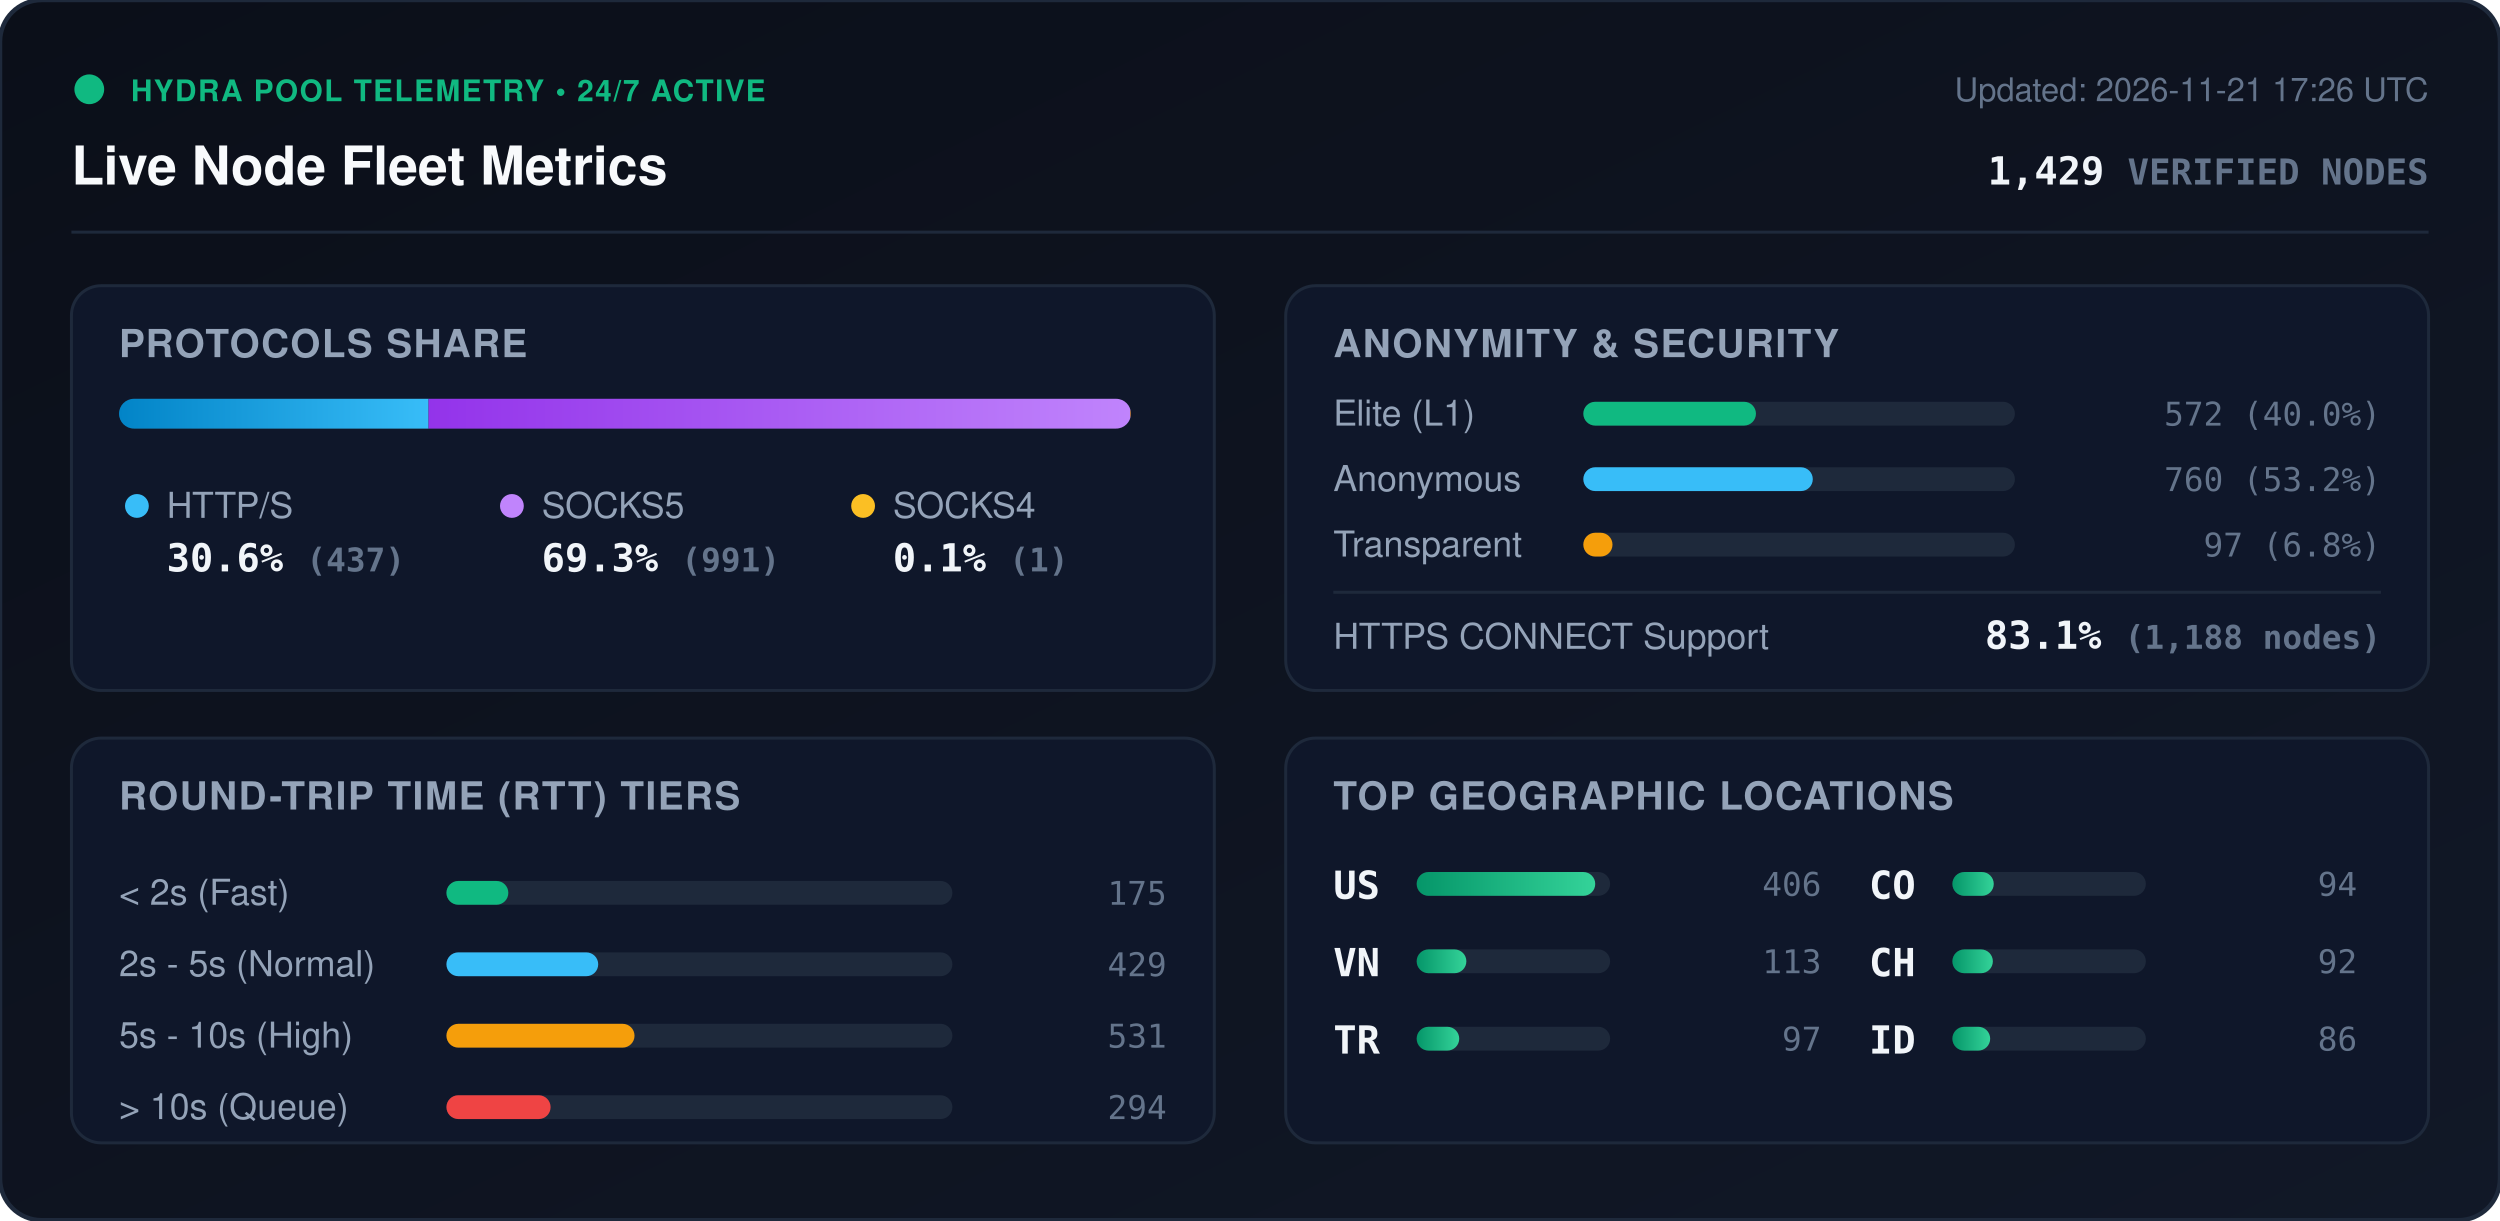
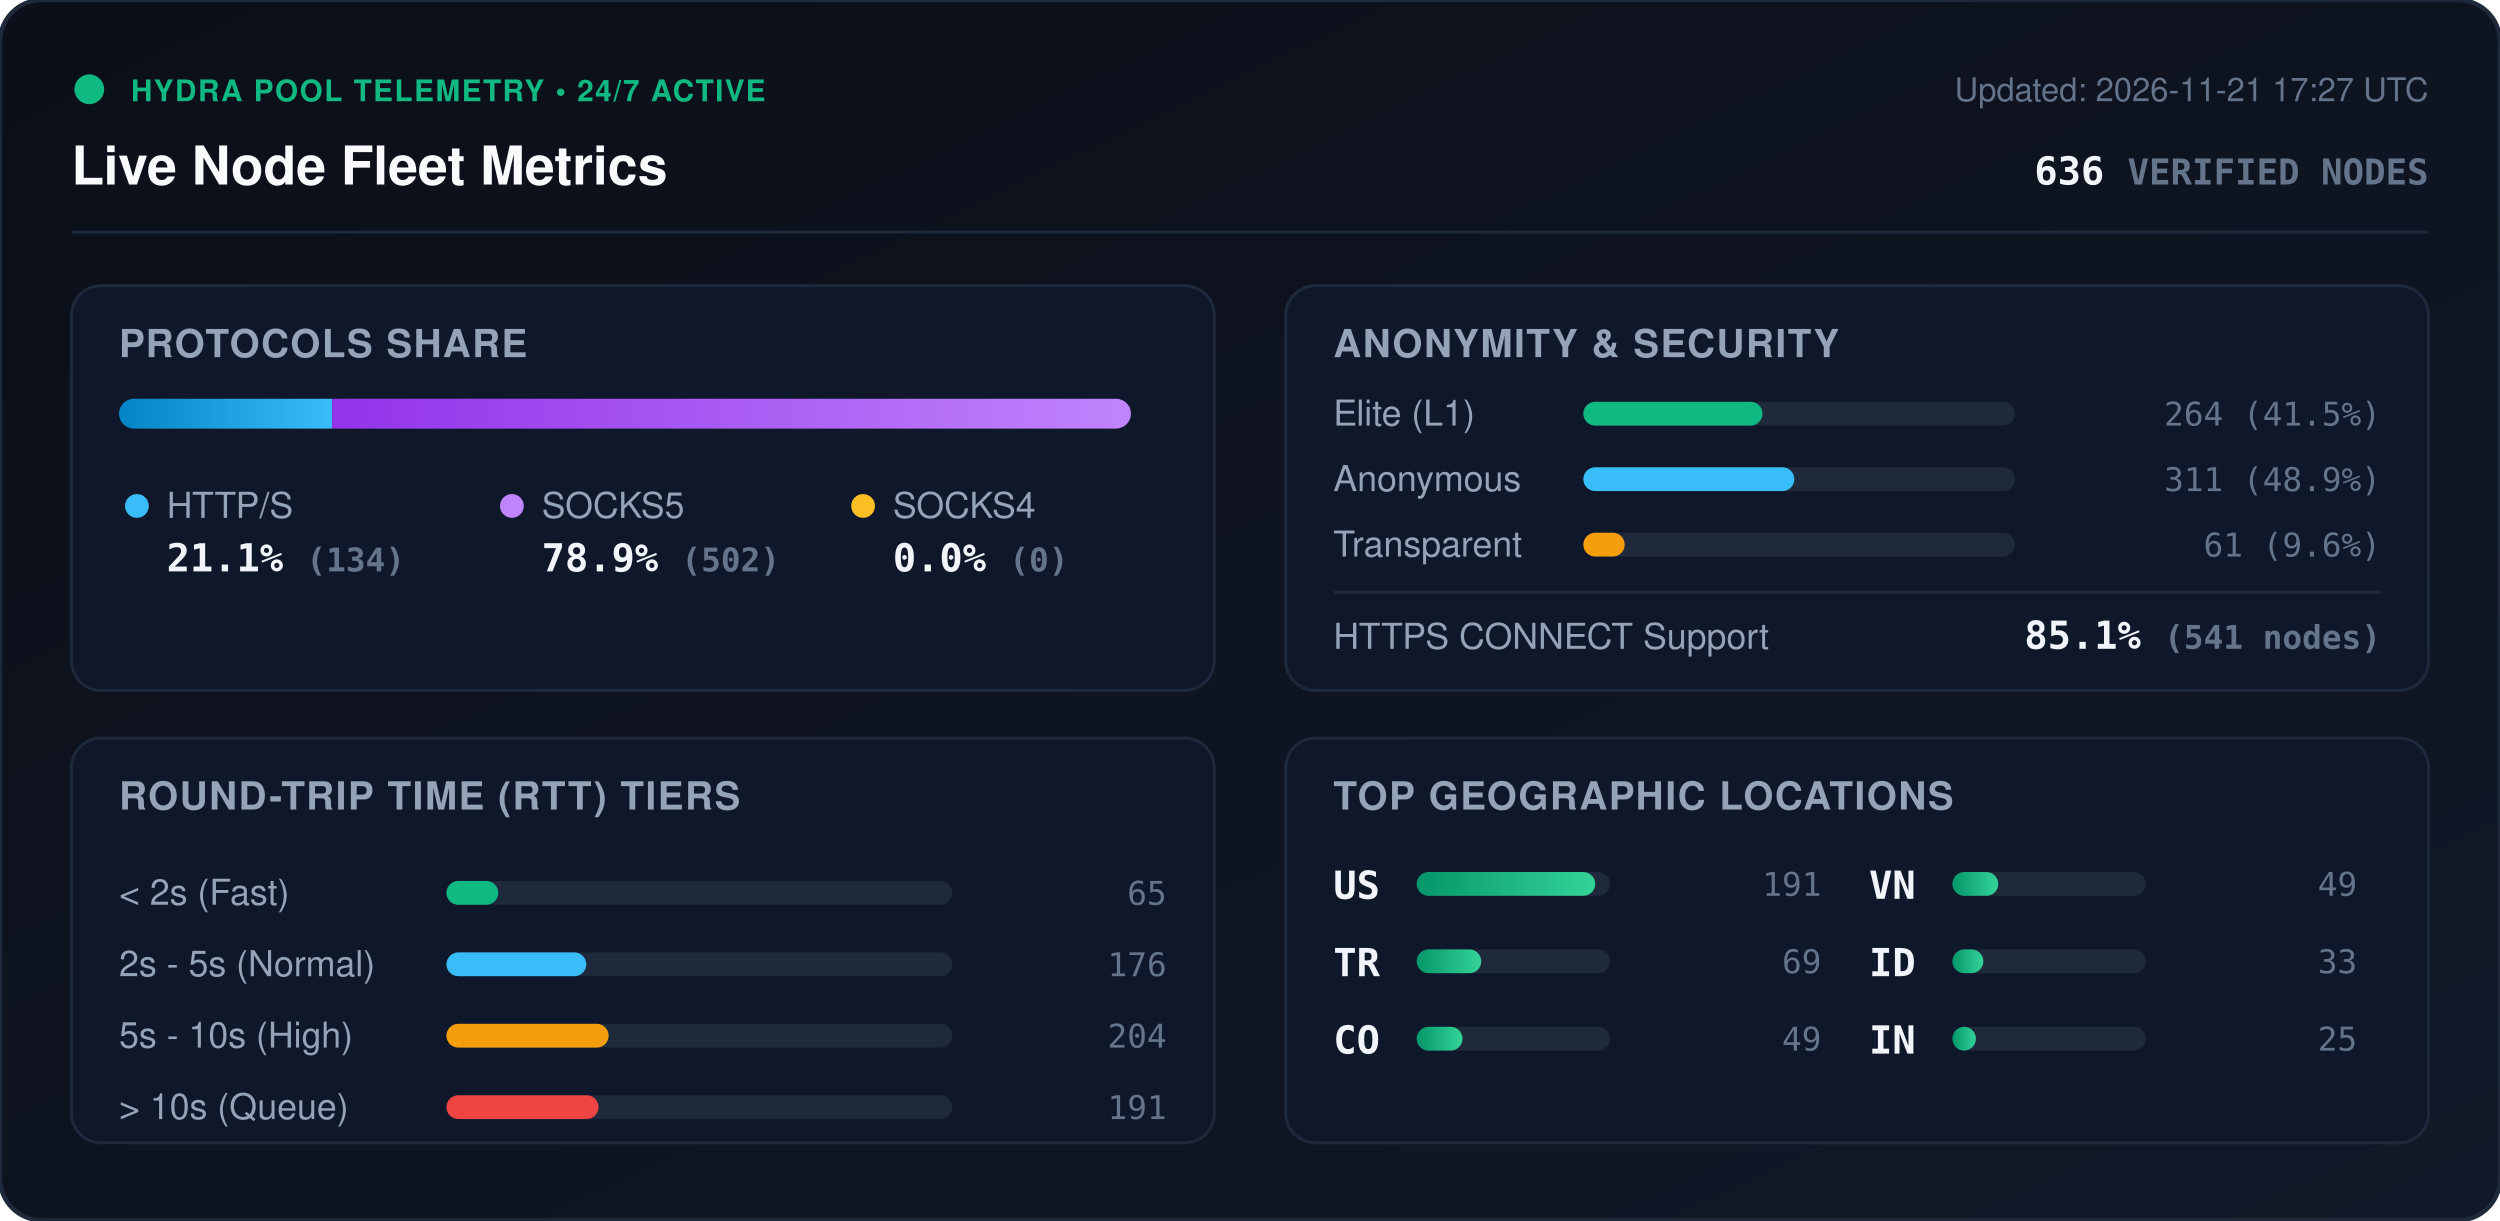
<svg xmlns="http://www.w3.org/2000/svg" viewBox="0 0 840 410" width="840" height="410" style="max-width: 100%; height: auto;">
  <defs>
    <linearGradient id="bg" x1="0%" y1="0%" x2="100%" y2="100%">
      <stop offset="0%" stop-color="#0b0f19" />
      <stop offset="100%" stop-color="#111827" />
    </linearGradient>
    <linearGradient id="bar-http" x1="0%" y1="0%" x2="100%" y2="0%">
      <stop offset="0%" stop-color="#0284c7" />
      <stop offset="100%" stop-color="#38bdf8" />
    </linearGradient>
    <linearGradient id="bar-socks5" x1="0%" y1="0%" x2="100%" y2="0%">
      <stop offset="0%" stop-color="#9333ea" />
      <stop offset="100%" stop-color="#c084fc" />
    </linearGradient>
    <linearGradient id="bar-socks4" x1="0%" y1="0%" x2="100%" y2="0%">
      <stop offset="0%" stop-color="#d97706" />
      <stop offset="100%" stop-color="#fbbf24" />
    </linearGradient>
    <linearGradient id="bar-green" x1="0%" y1="0%" x2="100%" y2="0%">
      <stop offset="0%" stop-color="#059669" />
      <stop offset="100%" stop-color="#34d399" />
    </linearGradient>
    <clipPath id="prog-track-clip">
      <rect width="340.0" height="10" rx="5" />
    </clipPath>
    <style>
      .title { font: 700 18px -apple-system, BlinkMacSystemFont, 'Segoe UI', Helvetica, Arial, sans-serif; fill: #f8fafc; }
      .sub { font: 500 11px -apple-system, BlinkMacSystemFont, 'Segoe UI', Helvetica, Arial, sans-serif; fill: #64748b; }
      .section-hdr { font: 600 13px -apple-system, BlinkMacSystemFont, 'Segoe UI', Helvetica, Arial, sans-serif; fill: #94a3b8; letter-spacing: 0.5px; }
      .metric-val { font: 700 13px -apple-system, BlinkMacSystemFont, 'Segoe UI', Helvetica, Arial, sans-serif; fill: #f1f5f9; }
      .metric-lbl { font: 500 12px -apple-system, BlinkMacSystemFont, 'Segoe UI', Helvetica, Arial, sans-serif; fill: #94a3b8; }
      .badge-txt { font: 700 10px -apple-system, BlinkMacSystemFont, 'Segoe UI', Helvetica, Arial, sans-serif; fill: #10b981; letter-spacing: 0.5px; }
      .mono { font-family: ui-monospace, SFMono-Regular, Menlo, Monaco, Consolas, monospace; }
      .pulse { animation: beacon 2s infinite ease-in-out; }
      @keyframes beacon { 0%, 100% { opacity: 1; } 50% { opacity: 0.35; } }
    </style>
  </defs>
  <rect width="840" height="410" rx="14" fill="url(#bg)" stroke="#1e293b" stroke-width="1.5" />
  <g transform="translate(24, 24)">
    <circle cx="6" cy="6" r="5" fill="#10b981" class="pulse" />
    <text x="20" y="10" class="badge-txt">HYDRA POOL TELEMETRY • 24/7 ACTIVE</text>
    <text x="0" y="38" class="title">Live Node Fleet Metrics</text>
-     <text x="792" y="10" text-anchor="end" class="sub">Updated: 2026-11-21 17:26 UTC</text>
-     <text x="792" y="38" text-anchor="end" class="metric-val mono" fill="#38bdf8">1,429 <tspan font-size="12" fill="#64748b">VERIFIED NODES</tspan>
+     <text x="792" y="10" text-anchor="end" class="sub">Updated: 2026-11-21 17:27 UTC</text>
+     <text x="792" y="38" text-anchor="end" class="metric-val mono" fill="#38bdf8">636 <tspan font-size="12" fill="#64748b">VERIFIED NODES</tspan>
    </text>
  </g>
  <line x1="24" y1="78" x2="816" y2="78" stroke="#1e293b" stroke-width="1" />
  <g transform="translate(24, 96)">
    <rect width="384" height="136" rx="10" fill="#0f172a" stroke="#1e293b" />
    <text x="16" y="24" class="section-hdr">PROTOCOLS SHARE</text>
    <g transform="translate(16, 38)">
      <rect width="340.0" height="10" rx="5" fill="#1e293b" />
      <g clip-path="url(#prog-track-clip)">
-         <rect x="0" width="104.0" height="10" fill="url(#bar-http)" />
-         <rect x="104.0" width="235.8" height="10" fill="url(#bar-socks5)" />
-         <rect x="339.8" width="0.2" height="10" fill="url(#bar-socks4)" />
+         <rect x="0" width="71.6" height="10" fill="url(#bar-http)" />
+         <rect x="71.6" width="268.4" height="10" fill="url(#bar-socks5)" />
+         <rect x="340.0" width="0.0" height="10" fill="url(#bar-socks4)" />
      </g>
    </g>
    <g transform="translate(16, 68)">
      <circle cx="6" cy="6" r="4" fill="#38bdf8" />
      <text x="16" y="10" class="metric-lbl">HTTP/S</text>
-       <text x="16" y="28" class="metric-val mono">30.6% <tspan font-size="11" fill="#64748b">(437)</tspan>
+       <text x="16" y="28" class="metric-val mono">21.1% <tspan font-size="11" fill="#64748b">(134)</tspan>
      </text>
      <circle cx="132" cy="6" r="4" fill="#c084fc" />
      <text x="142" y="10" class="metric-lbl">SOCKS5</text>
-       <text x="142" y="28" class="metric-val mono">69.3% <tspan font-size="11" fill="#64748b">(991)</tspan>
+       <text x="142" y="28" class="metric-val mono">78.9% <tspan font-size="11" fill="#64748b">(502)</tspan>
      </text>
      <circle cx="250" cy="6" r="4" fill="#fbbf24" />
      <text x="260" y="10" class="metric-lbl">SOCKS4</text>
-       <text x="260" y="28" class="metric-val mono">0.1% <tspan font-size="11" fill="#64748b">(1)</tspan>
+       <text x="260" y="28" class="metric-val mono">0.0% <tspan font-size="11" fill="#64748b">(0)</tspan>
      </text>
    </g>
  </g>
  <g transform="translate(432, 96)">
    <rect width="384" height="136" rx="10" fill="#0f172a" stroke="#1e293b" />
    <text x="16" y="24" class="section-hdr">ANONYMITY &amp; SECURITY</text>
    <text x="16" y="47" class="metric-lbl">Elite (L1)</text>
    <rect x="100" y="39" width="145.0" height="8" rx="4" fill="#1e293b" />
-     <rect x="100" y="39" width="58.0" height="8" rx="4" fill="#10b981" />
-     <text x="368" y="47" text-anchor="end" class="mono sub" fill="#e2e8f0">572 (40.0%)</text>
+     <rect x="100" y="39" width="60.2" height="8" rx="4" fill="#10b981" />
+     <text x="368" y="47" text-anchor="end" class="mono sub" fill="#e2e8f0">264 (41.5%)</text>
    <text x="16" y="69" class="metric-lbl">Anonymous</text>
    <rect x="100" y="61" width="145.0" height="8" rx="4" fill="#1e293b" />
-     <rect x="100" y="61" width="77.1" height="8" rx="4" fill="#38bdf8" />
-     <text x="368" y="69" text-anchor="end" class="mono sub" fill="#e2e8f0">760 (53.2%)</text>
+     <rect x="100" y="61" width="70.9" height="8" rx="4" fill="#38bdf8" />
+     <text x="368" y="69" text-anchor="end" class="mono sub" fill="#e2e8f0">311 (48.9%)</text>
    <text x="16" y="91" class="metric-lbl">Transparent</text>
    <rect x="100" y="83" width="145.0" height="8" rx="4" fill="#1e293b" />
-     <rect x="100" y="83" width="9.8" height="8" rx="4" fill="#f59e0b" />
-     <text x="368" y="91" text-anchor="end" class="mono sub" fill="#e2e8f0">97 (6.8%)</text>
+     <rect x="100" y="83" width="13.9" height="8" rx="4" fill="#f59e0b" />
+     <text x="368" y="91" text-anchor="end" class="mono sub" fill="#e2e8f0">61 (9.6%)</text>
    <line x1="16" y1="103" x2="368" y2="103" stroke="#1e293b" stroke-width="1" />
    <text x="16" y="122" class="metric-lbl">HTTPS CONNECT Support</text>
-     <text x="368" y="122" text-anchor="end" class="metric-val mono" fill="#34d399">83.1% <tspan font-size="11" fill="#64748b">(1,188 nodes)</tspan>
+     <text x="368" y="122" text-anchor="end" class="metric-val mono" fill="#34d399">85.1% <tspan font-size="11" fill="#64748b">(541 nodes)</tspan>
    </text>
  </g>
  <g transform="translate(24, 248)">
    <rect width="384" height="136" rx="10" fill="#0f172a" stroke="#1e293b" />
    <text x="16" y="24" class="section-hdr">ROUND-TRIP TIME (RTT) TIERS</text>
    <g transform="translate(16, 42)">
      <text x="0" y="14" class="metric-lbl">&lt; 2s (Fast)</text>
      <rect x="110" y="6" width="170" height="8" rx="4" fill="#1e293b" />
-       <rect x="110" y="6" width="20.8" height="8" rx="4" fill="#10b981" />
-       <text x="352" y="14" text-anchor="end" class="mono sub">175</text>
+       <rect x="110" y="6" width="17.4" height="8" rx="4" fill="#10b981" />
+       <text x="352" y="14" text-anchor="end" class="mono sub">65</text>
      <text x="0" y="38" class="metric-lbl">2s - 5s (Normal)</text>
      <rect x="110" y="30" width="170" height="8" rx="4" fill="#1e293b" />
-       <rect x="110" y="30" width="51.0" height="8" rx="4" fill="#38bdf8" />
-       <text x="352" y="38" text-anchor="end" class="mono sub">429</text>
+       <rect x="110" y="30" width="47.0" height="8" rx="4" fill="#38bdf8" />
+       <text x="352" y="38" text-anchor="end" class="mono sub">176</text>
      <text x="0" y="62" class="metric-lbl">5s - 10s (High)</text>
      <rect x="110" y="54" width="170" height="8" rx="4" fill="#1e293b" />
-       <rect x="110" y="54" width="63.2" height="8" rx="4" fill="#f59e0b" />
-       <text x="352" y="62" text-anchor="end" class="mono sub">531</text>
+       <rect x="110" y="54" width="54.5" height="8" rx="4" fill="#f59e0b" />
+       <text x="352" y="62" text-anchor="end" class="mono sub">204</text>
      <text x="0" y="86" class="metric-lbl">&gt; 10s (Queue)</text>
      <rect x="110" y="78" width="170" height="8" rx="4" fill="#1e293b" />
-       <rect x="110" y="78" width="35.0" height="8" rx="4" fill="#ef4444" />
-       <text x="352" y="86" text-anchor="end" class="mono sub">294</text>
+       <rect x="110" y="78" width="51.1" height="8" rx="4" fill="#ef4444" />
+       <text x="352" y="86" text-anchor="end" class="mono sub">191</text>
    </g>
  </g>
  <g transform="translate(432, 248)">
    <rect width="384" height="136" rx="10" fill="#0f172a" stroke="#1e293b" />
    <text x="16" y="24" class="section-hdr">TOP GEOGRAPHIC LOCATIONS</text>
    <g transform="translate(16, 42)">
      <g transform="translate(0, 0)">
        <text x="0" y="12" class="mono metric-val" font-size="12">US</text>
        <rect x="28" y="3" width="65" height="8" rx="4" fill="#1e293b" />
        <rect x="28" y="3" width="60.0" height="8" rx="4" fill="url(#bar-green)" />
-         <text x="164" y="11" text-anchor="end" class="mono sub">406</text>
+         <text x="164" y="11" text-anchor="end" class="mono sub">191</text>
      </g>
      <g transform="translate(0, 26)">
+         <text x="0" y="12" class="mono metric-val" font-size="12">TR</text>
+         <rect x="28" y="3" width="65" height="8" rx="4" fill="#1e293b" />
+         <rect x="28" y="3" width="21.7" height="8" rx="4" fill="url(#bar-green)" />
+         <text x="164" y="11" text-anchor="end" class="mono sub">69</text>
+       </g>
+       <g transform="translate(0, 52)">
+         <text x="0" y="12" class="mono metric-val" font-size="12">CO</text>
+         <rect x="28" y="3" width="65" height="8" rx="4" fill="#1e293b" />
+         <rect x="28" y="3" width="15.4" height="8" rx="4" fill="url(#bar-green)" />
+         <text x="164" y="11" text-anchor="end" class="mono sub">49</text>
+       </g>
+       <g transform="translate(180, 0)">
        <text x="0" y="12" class="mono metric-val" font-size="12">VN</text>
        <rect x="28" y="3" width="65" height="8" rx="4" fill="#1e293b" />
-         <rect x="28" y="3" width="16.7" height="8" rx="4" fill="url(#bar-green)" />
-         <text x="164" y="11" text-anchor="end" class="mono sub">113</text>
-       </g>
-       <g transform="translate(0, 52)">
-         <text x="0" y="12" class="mono metric-val" font-size="12">TR</text>
-         <rect x="28" y="3" width="65" height="8" rx="4" fill="#1e293b" />
-         <rect x="28" y="3" width="14.3" height="8" rx="4" fill="url(#bar-green)" />
-         <text x="164" y="11" text-anchor="end" class="mono sub">97</text>
-       </g>
-       <g transform="translate(180, 0)">
-         <text x="0" y="12" class="mono metric-val" font-size="12">CO</text>
-         <rect x="28" y="3" width="65" height="8" rx="4" fill="#1e293b" />
-         <rect x="28" y="3" width="13.9" height="8" rx="4" fill="url(#bar-green)" />
-         <text x="164" y="11" text-anchor="end" class="mono sub">94</text>
+         <rect x="28" y="3" width="15.4" height="8" rx="4" fill="url(#bar-green)" />
+         <text x="164" y="11" text-anchor="end" class="mono sub">49</text>
      </g>
      <g transform="translate(180, 26)">
-         <text x="0" y="12" class="mono metric-val" font-size="12">CH</text>
+         <text x="0" y="12" class="mono metric-val" font-size="12">ID</text>
        <rect x="28" y="3" width="65" height="8" rx="4" fill="#1e293b" />
-         <rect x="28" y="3" width="13.6" height="8" rx="4" fill="url(#bar-green)" />
-         <text x="164" y="11" text-anchor="end" class="mono sub">92</text>
+         <rect x="28" y="3" width="10.4" height="8" rx="4" fill="url(#bar-green)" />
+         <text x="164" y="11" text-anchor="end" class="mono sub">33</text>
      </g>
      <g transform="translate(180, 52)">
-         <text x="0" y="12" class="mono metric-val" font-size="12">ID</text>
+         <text x="0" y="12" class="mono metric-val" font-size="12">IN</text>
        <rect x="28" y="3" width="65" height="8" rx="4" fill="#1e293b" />
-         <rect x="28" y="3" width="12.7" height="8" rx="4" fill="url(#bar-green)" />
-         <text x="164" y="11" text-anchor="end" class="mono sub">86</text>
+         <rect x="28" y="3" width="7.9" height="8" rx="4" fill="url(#bar-green)" />
+         <text x="164" y="11" text-anchor="end" class="mono sub">25</text>
      </g>
    </g>
  </g>
</svg>
